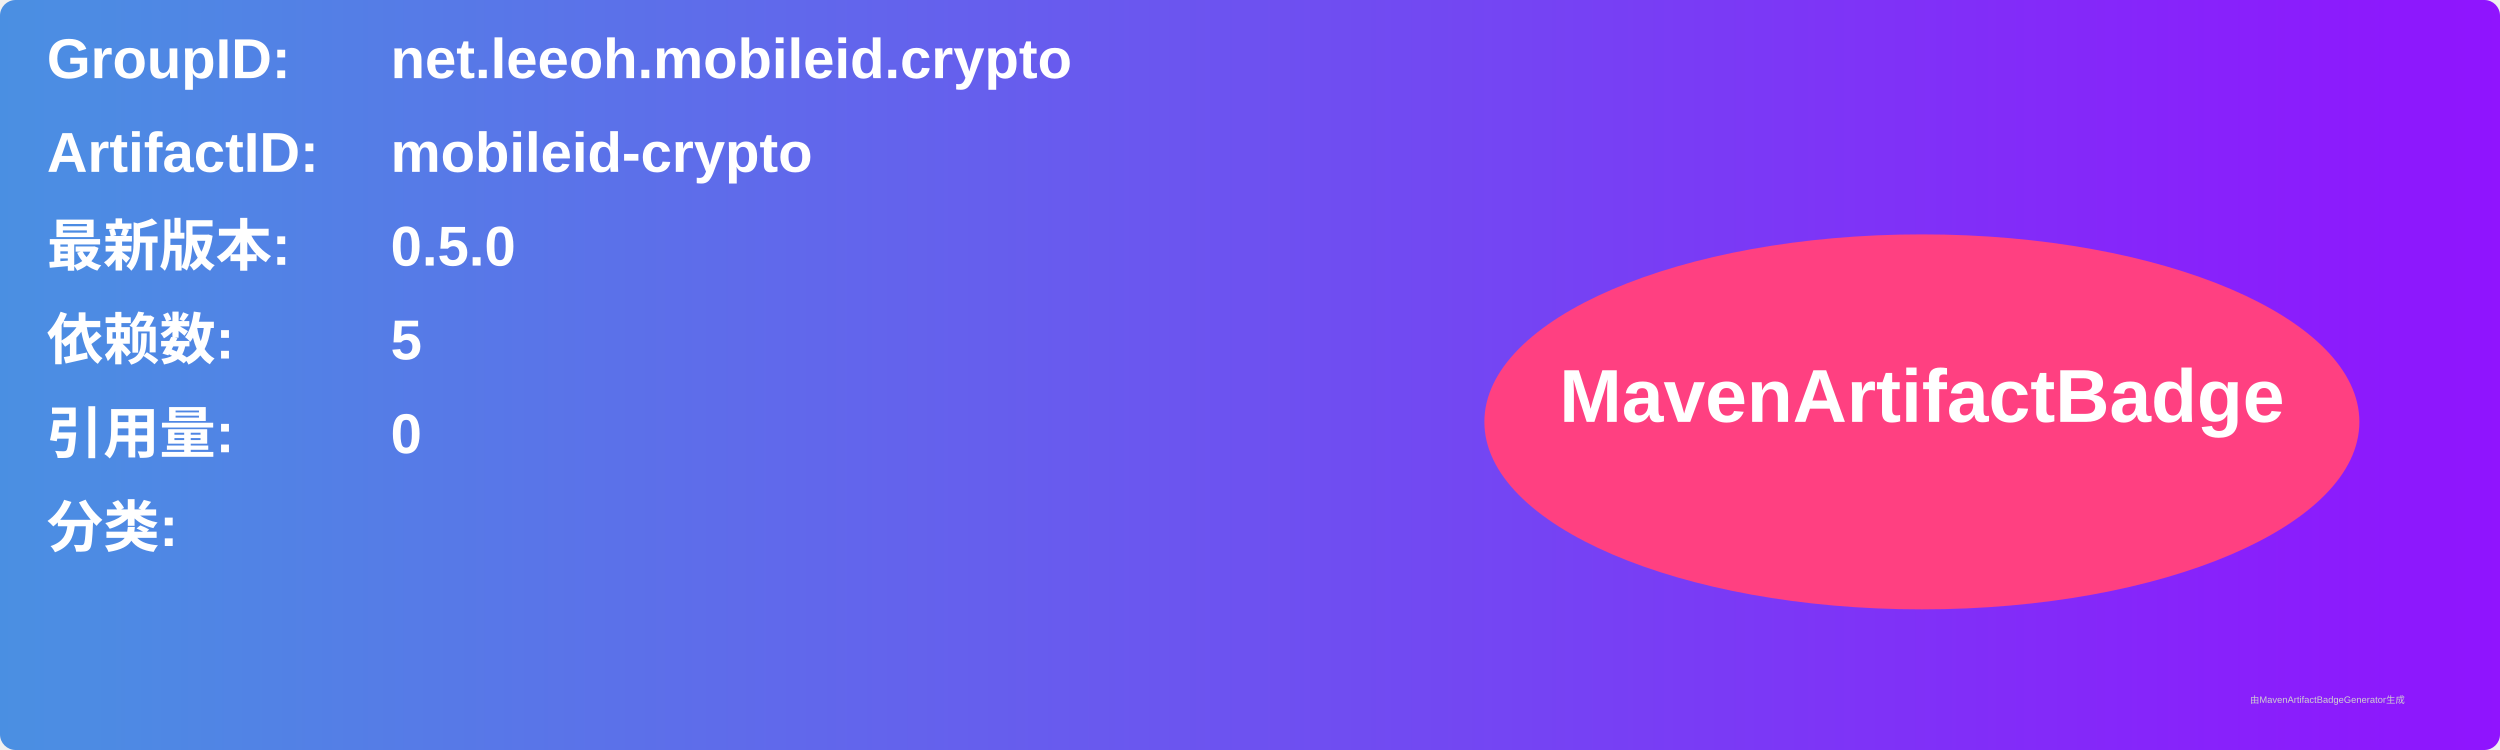
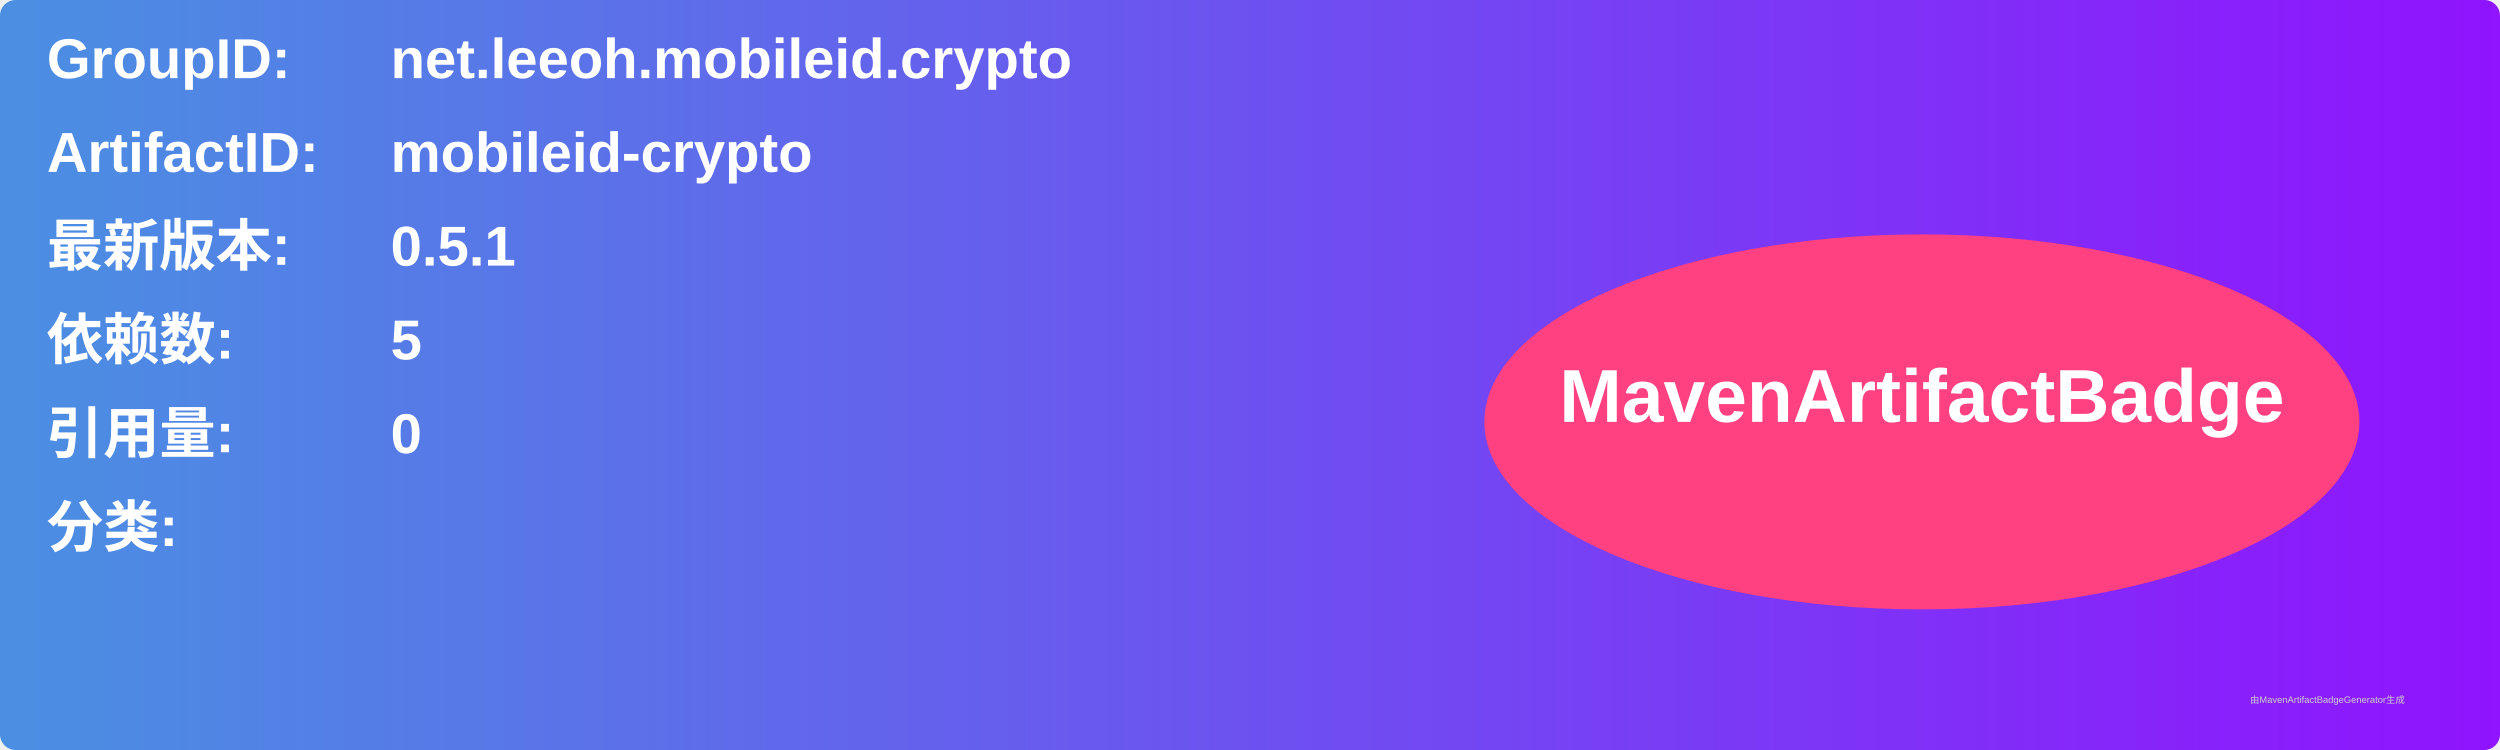
<svg xmlns="http://www.w3.org/2000/svg" width="800" height="240" viewBox="0 0 800 240">
  <linearGradient id="grad" x1="0%" y1="0%" x2="100%" y2="0%">
    <stop offset="0%" stop-color="#4a90e2" />
    <stop offset="100%" stop-color="#9013fe" />
  </linearGradient>
  <rect width="100%" height="100%" rx="5" ry="5" fill="url(#grad)" />
  <g transform="translate(15, 15)">
    <text x="0" y="10" font-family="Arial" font-size="18" fill="white" font-weight="bold" width="260">GroupID:</text>
    <text x="110" y="10" font-family="Arial" font-size="18" fill="white" font-weight="bold" width="460">net.leeoh.mobileid.crypto</text>
    <text x="0" y="40" font-family="Arial" font-size="18" fill="white" font-weight="bold" width="260">ArtifactID:</text>
    <text x="110" y="40" font-family="Arial" font-size="18" fill="white" font-weight="bold" width="460">mobileid-crypto</text>
    <text x="0" y="70" font-family="Arial" font-size="18" fill="white" font-weight="bold">最新版本:</text>
    <text x="110" y="70" font-family="Arial" font-size="18" fill="white" font-weight="bold">
-       <tspan font-weight="bold">0.5.0</tspan>
+       <tspan font-weight="bold">0.5.1</tspan>
    </text>
    <text x="0" y="100" font-family="Arial" font-size="18" fill="white" font-weight="bold">依赖数: </text>
    <text x="110" y="100" font-family="Arial" font-size="18" fill="white">
      <tspan font-weight="bold">5</tspan>
    </text>
    <text x="0" y="130" font-family="Arial" font-size="18" fill="white" font-weight="bold">引用量: </text>
    <text x="110" y="130" font-family="Arial" font-size="18" fill="white">
      <tspan font-weight="bold">0</tspan>
    </text>
    <text x="0" y="160" font-family="Arial" font-size="18" fill="white" font-weight="bold">分类:</text>
    <text x="10" y="190" font-family="Arial" font-size="10" fill="white">
      <tspan font-weight="bold" />
    </text>
    <ellipse cx="600" cy="120" rx="140" ry="60" fill="#ff4081" />
    <text x="600" y="120" text-anchor="middle" font-family="Arial" font-size="24" fill="white" font-weight="bold">MavenArtifactBadge</text>
  </g>
  <text x="720" y="225" font-family="Arial" font-size="3" fill="#d0d0d0">由MavenArtifactBadgeGenerator生成</text>
</svg>
